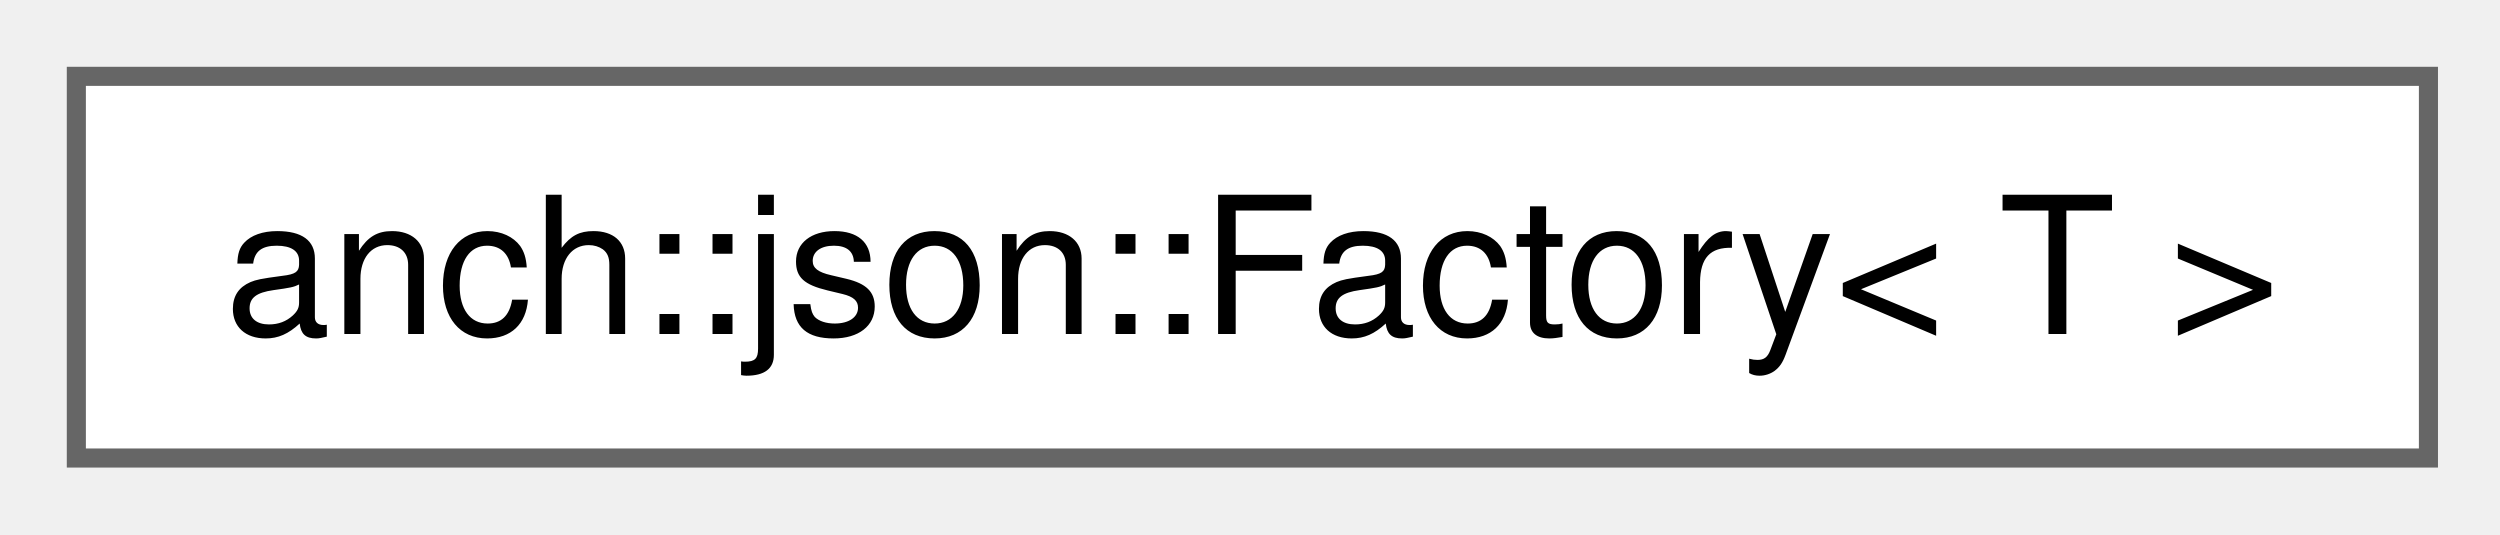
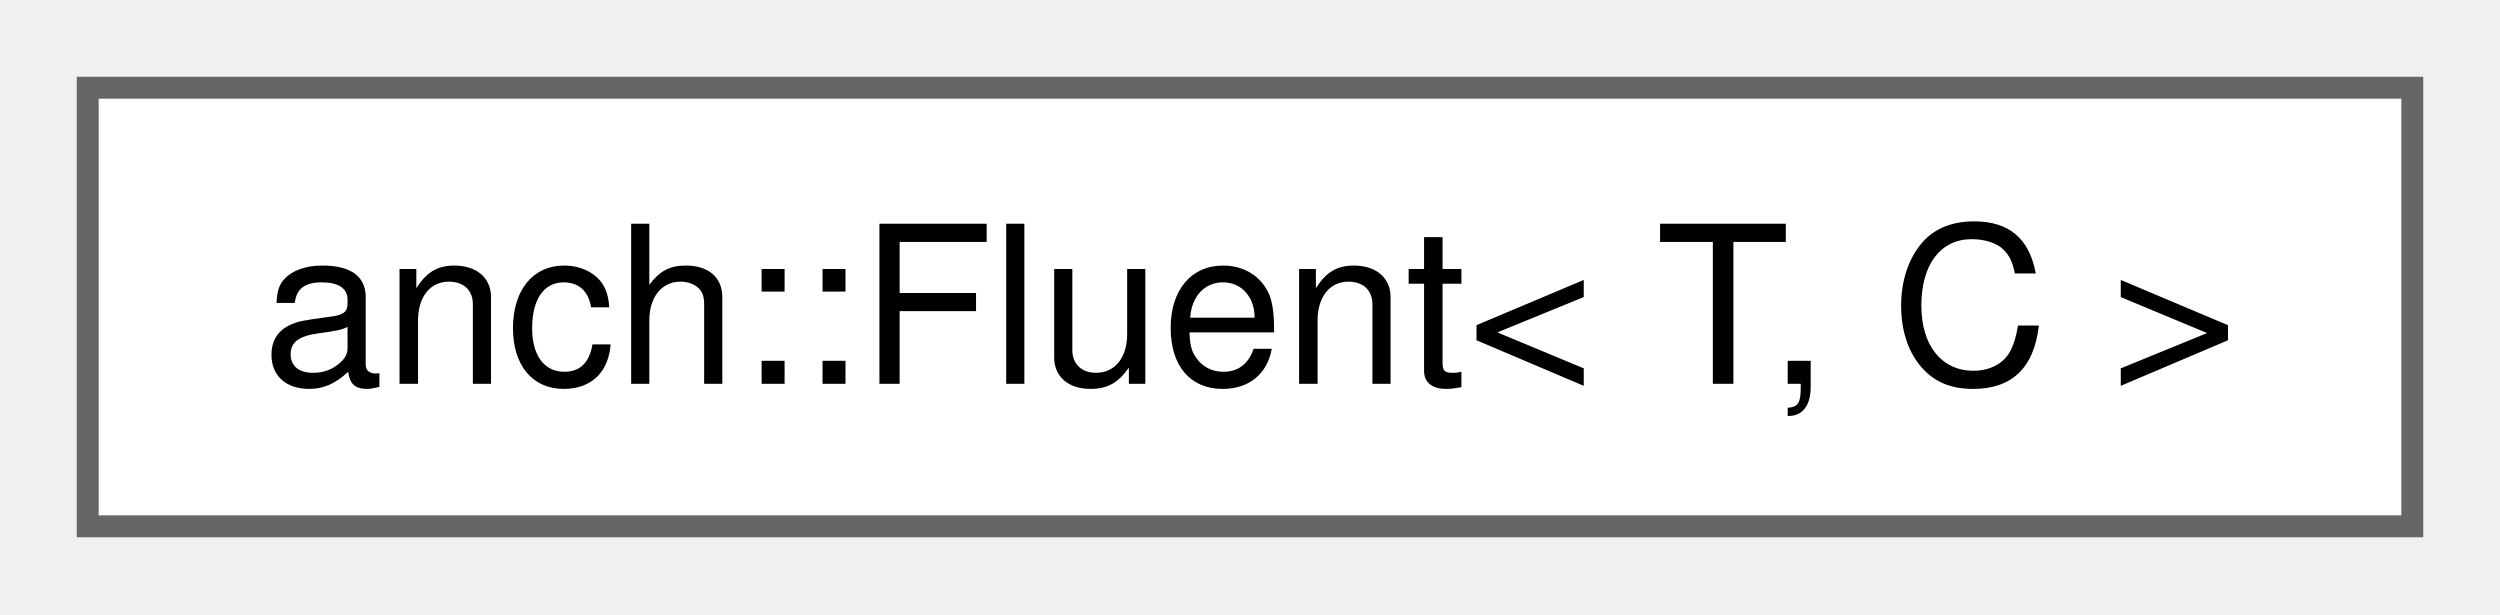
- <svg xmlns="http://www.w3.org/2000/svg" xmlns:xlink="http://www.w3.org/1999/xlink" width="131pt" height="28pt" viewBox="0.00 0.00 131.00 28.00">
+ <svg xmlns="http://www.w3.org/2000/svg" xmlns:xlink="http://www.w3.org/1999/xlink" width="114pt" height="28pt" viewBox="0.00 0.00 114.00 28.00">
  <g id="graph0" class="graph" transform="scale(1 1) rotate(0) translate(4 24)">
    <g id="Node000000" class="node">
      <g id="a_Node000000">
-         <a xlink:href="classanch_1_1json_1_1_factory.html" target="_top" xlink:title="JSON mapper factory.">
-           <polygon fill="white" stroke="#666666" points="123.25,-20 0,-20 0,0 123.25,0 123.25,-20" />
-           <text xml:space="preserve" text-anchor="middle" x="61.62" y="-6.5" font-family="Helvetica,sans-Serif" font-size="10.00">anch::json::Factory&lt; T &gt;</text>
+         <a xlink:href="classanch_1_1_fluent.html" target="_top" xlink:title="Java style fuent class.">
+           <polygon fill="white" stroke="#666666" points="106,-20 0,-20 0,0 106,0 106,-20" />
+           <text xml:space="preserve" text-anchor="middle" x="53" y="-6.5" font-family="Helvetica,sans-Serif" font-size="10.00">anch::Fluent&lt; T, C &gt;</text>
        </a>
      </g>
    </g>
  </g>
</svg>
